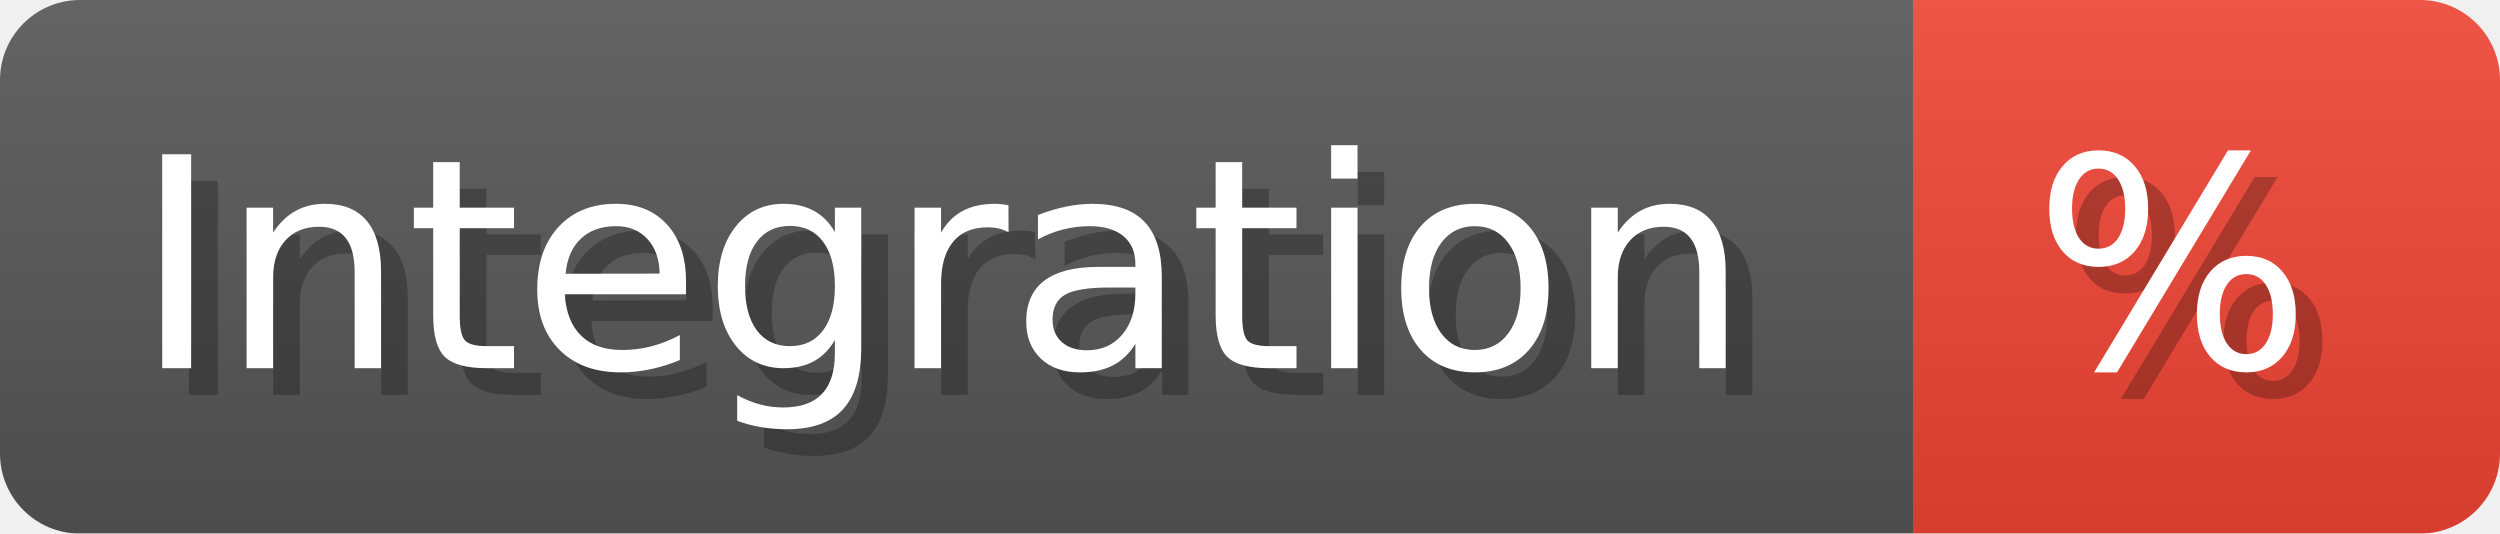
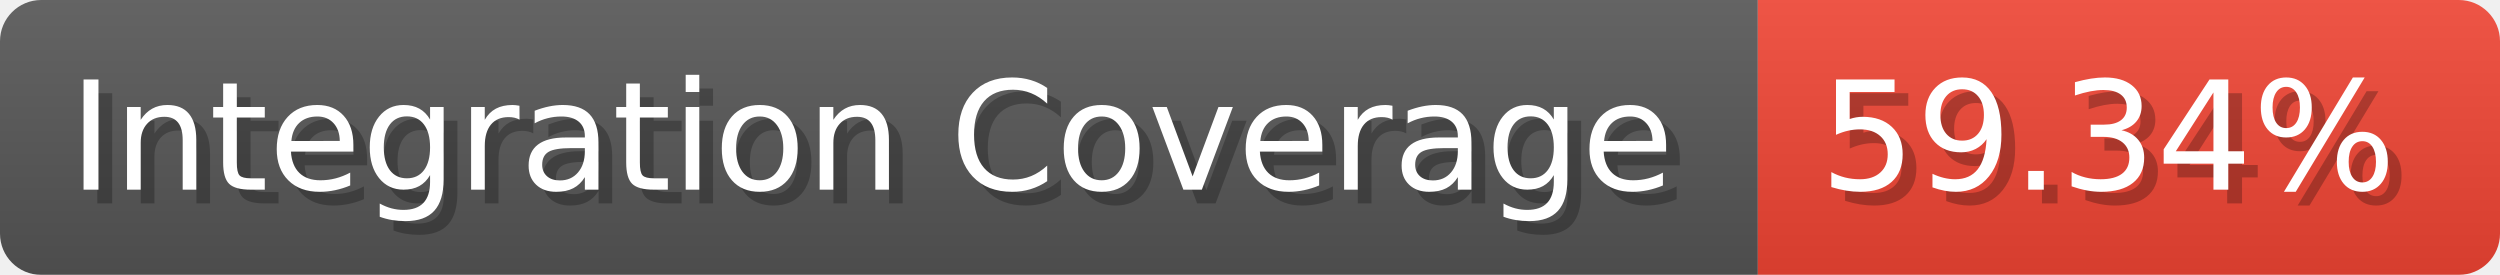
- <svg xmlns="http://www.w3.org/2000/svg" width="93.7" height="20" viewBox="0 0 937 200" role="img" aria-label="Integration: %">
-   <linearGradient id="HArzy" x2="0" y2="100%">
+ <svg xmlns="http://www.w3.org/2000/svg" width="181.9" height="20" viewBox="0 0 1819 200" role="img" aria-label="Integration Coverage: 59.34%">
+   <linearGradient id="LDJQU" x2="0" y2="100%">
    <stop offset="0" stop-opacity=".1" stop-color="#EEE" />
    <stop offset="1" stop-opacity=".1" />
  </linearGradient>
-   <mask id="hFjTE">
-     <rect width="937" height="200" rx="30" fill="#FFF" />
+   <mask id="jSFVf">
+     <rect width="1819" height="200" rx="30" fill="#FFF" />
  </mask>
-   <g mask="url(#hFjTE)">
-     <rect width="717" height="200" fill="#555" />
-     <rect width="220" height="200" fill="#E43" x="717" />
-     <rect width="937" height="200" fill="url(#HArzy)" />
+   <g mask="url(#jSFVf)">
+     <rect width="1279" height="200" fill="#555" />
+     <rect width="540" height="200" fill="#E43" x="1279" />
+     <rect width="1819" height="200" fill="url(#LDJQU)" />
  </g>
  <g aria-hidden="true" fill="#fff" text-anchor="start" font-family="Verdana,DejaVu Sans,sans-serif" font-size="110">
-     <text x="60" y="148" textLength="617" fill="#000" opacity="0.25">Integration</text>
-     <text x="50" y="138" textLength="617">Integration</text>
-     <text x="772" y="148" textLength="120" fill="#000" opacity="0.25">%</text>
-     <text x="762" y="138" textLength="120">%</text>
+     <text x="60" y="148" textLength="1179" fill="#000" opacity="0.25">Integration Coverage</text>
+     <text x="50" y="138" textLength="1179">Integration Coverage</text>
+     <text x="1334" y="148" textLength="440" fill="#000" opacity="0.25">59.34%</text>
+     <text x="1324" y="138" textLength="440">59.34%</text>
  </g>
</svg>
